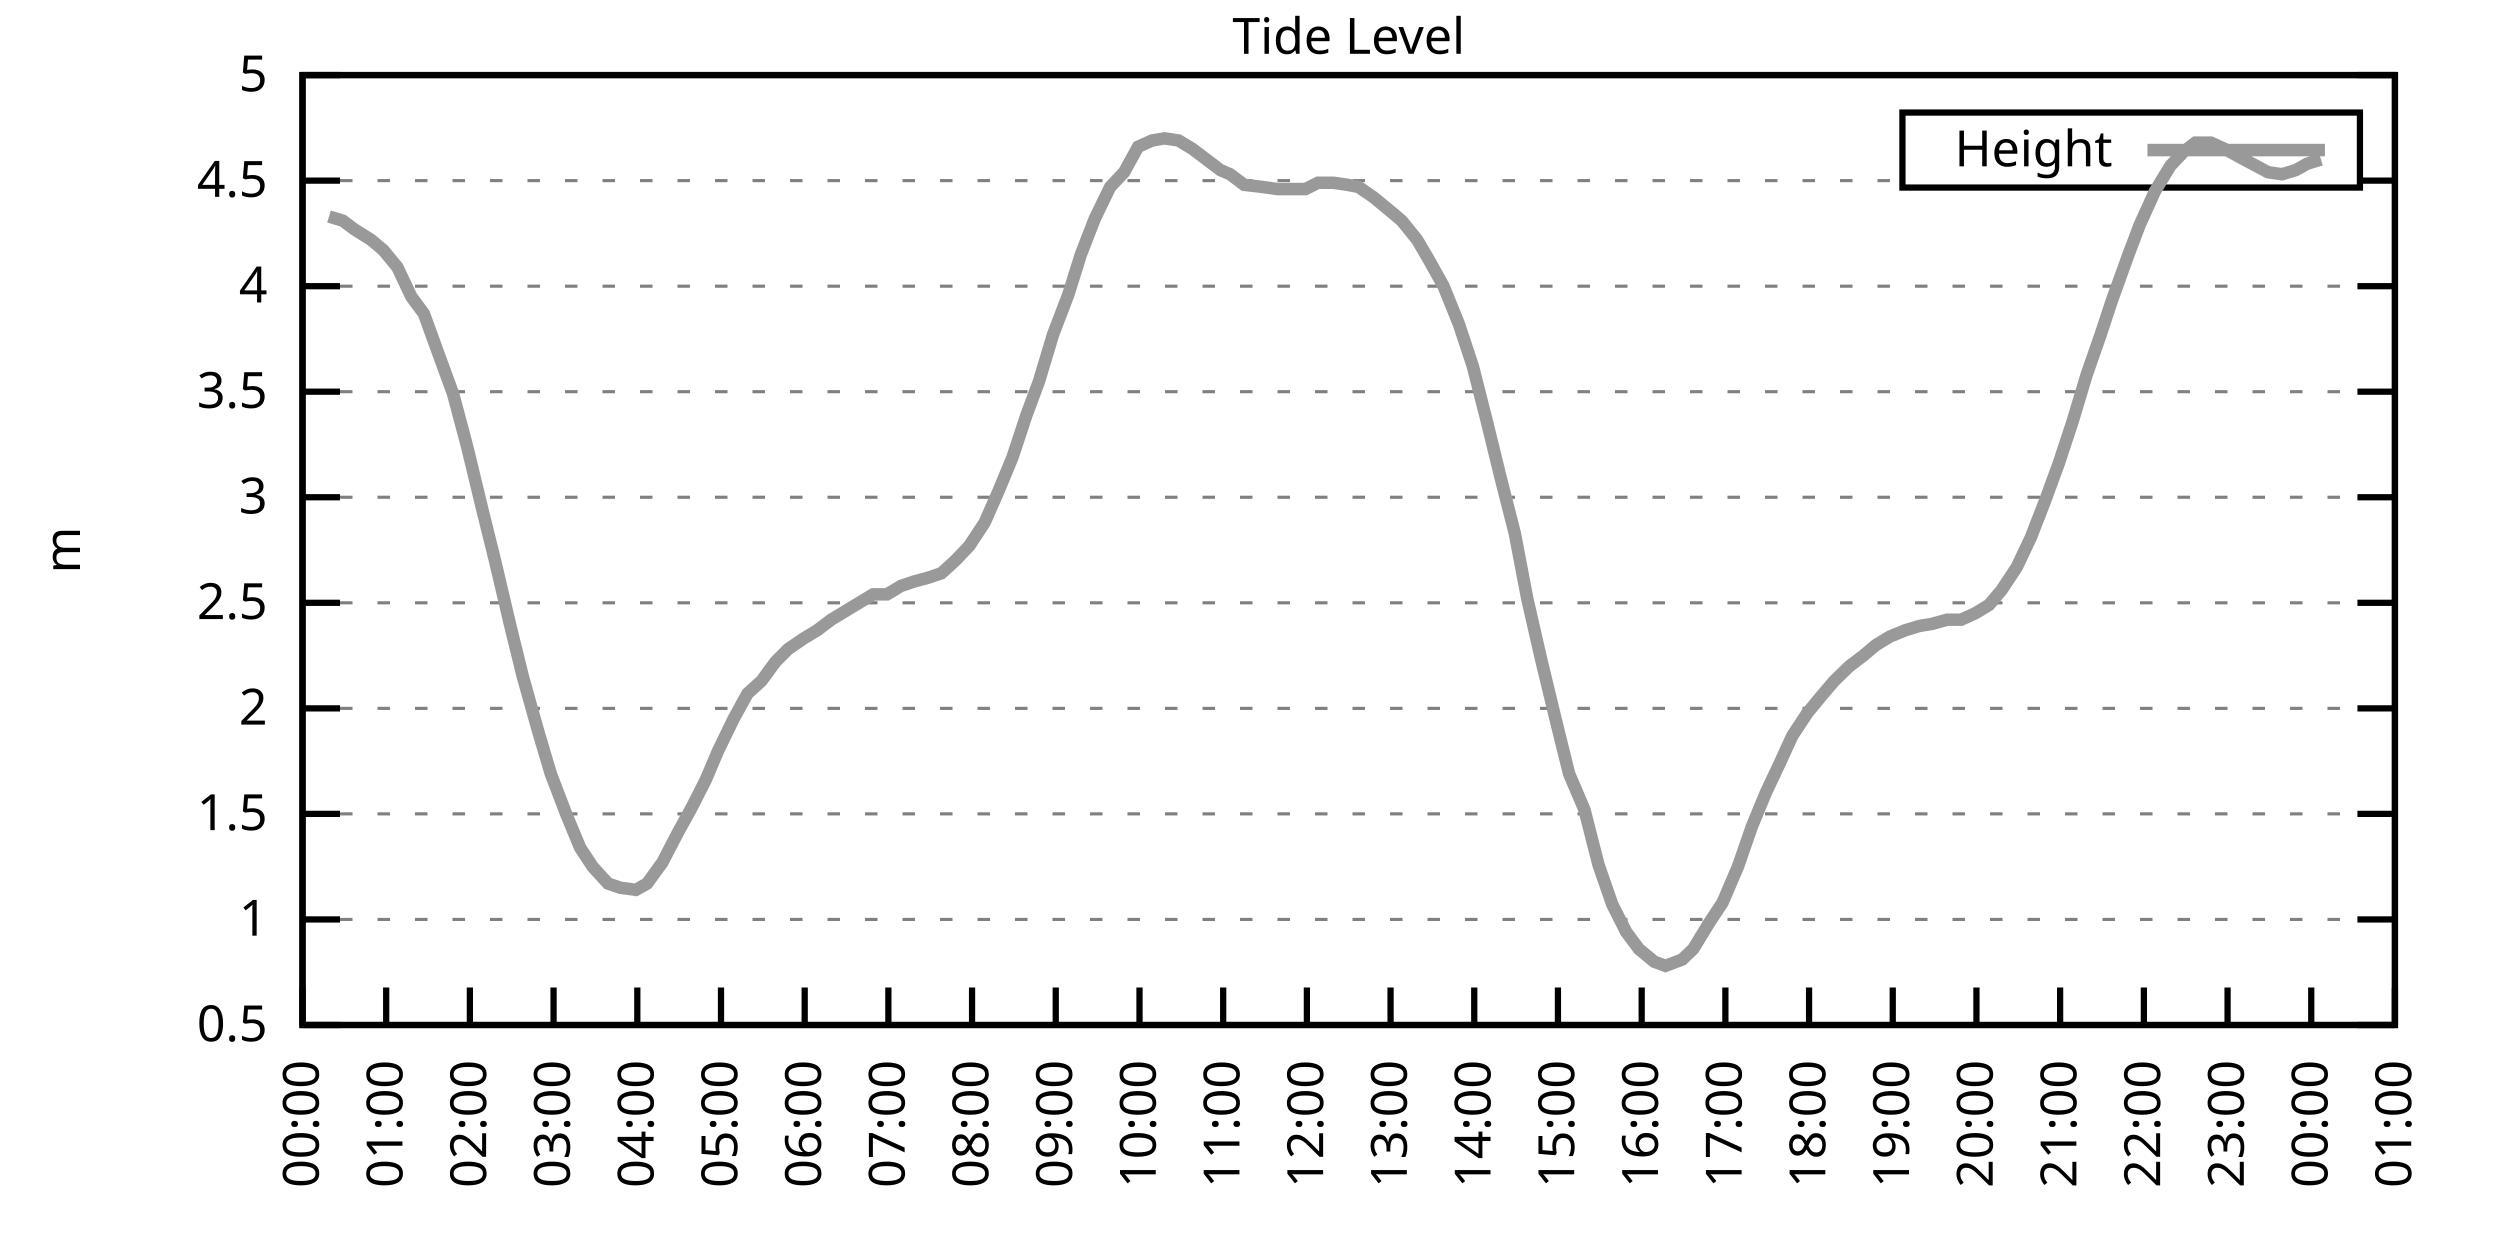
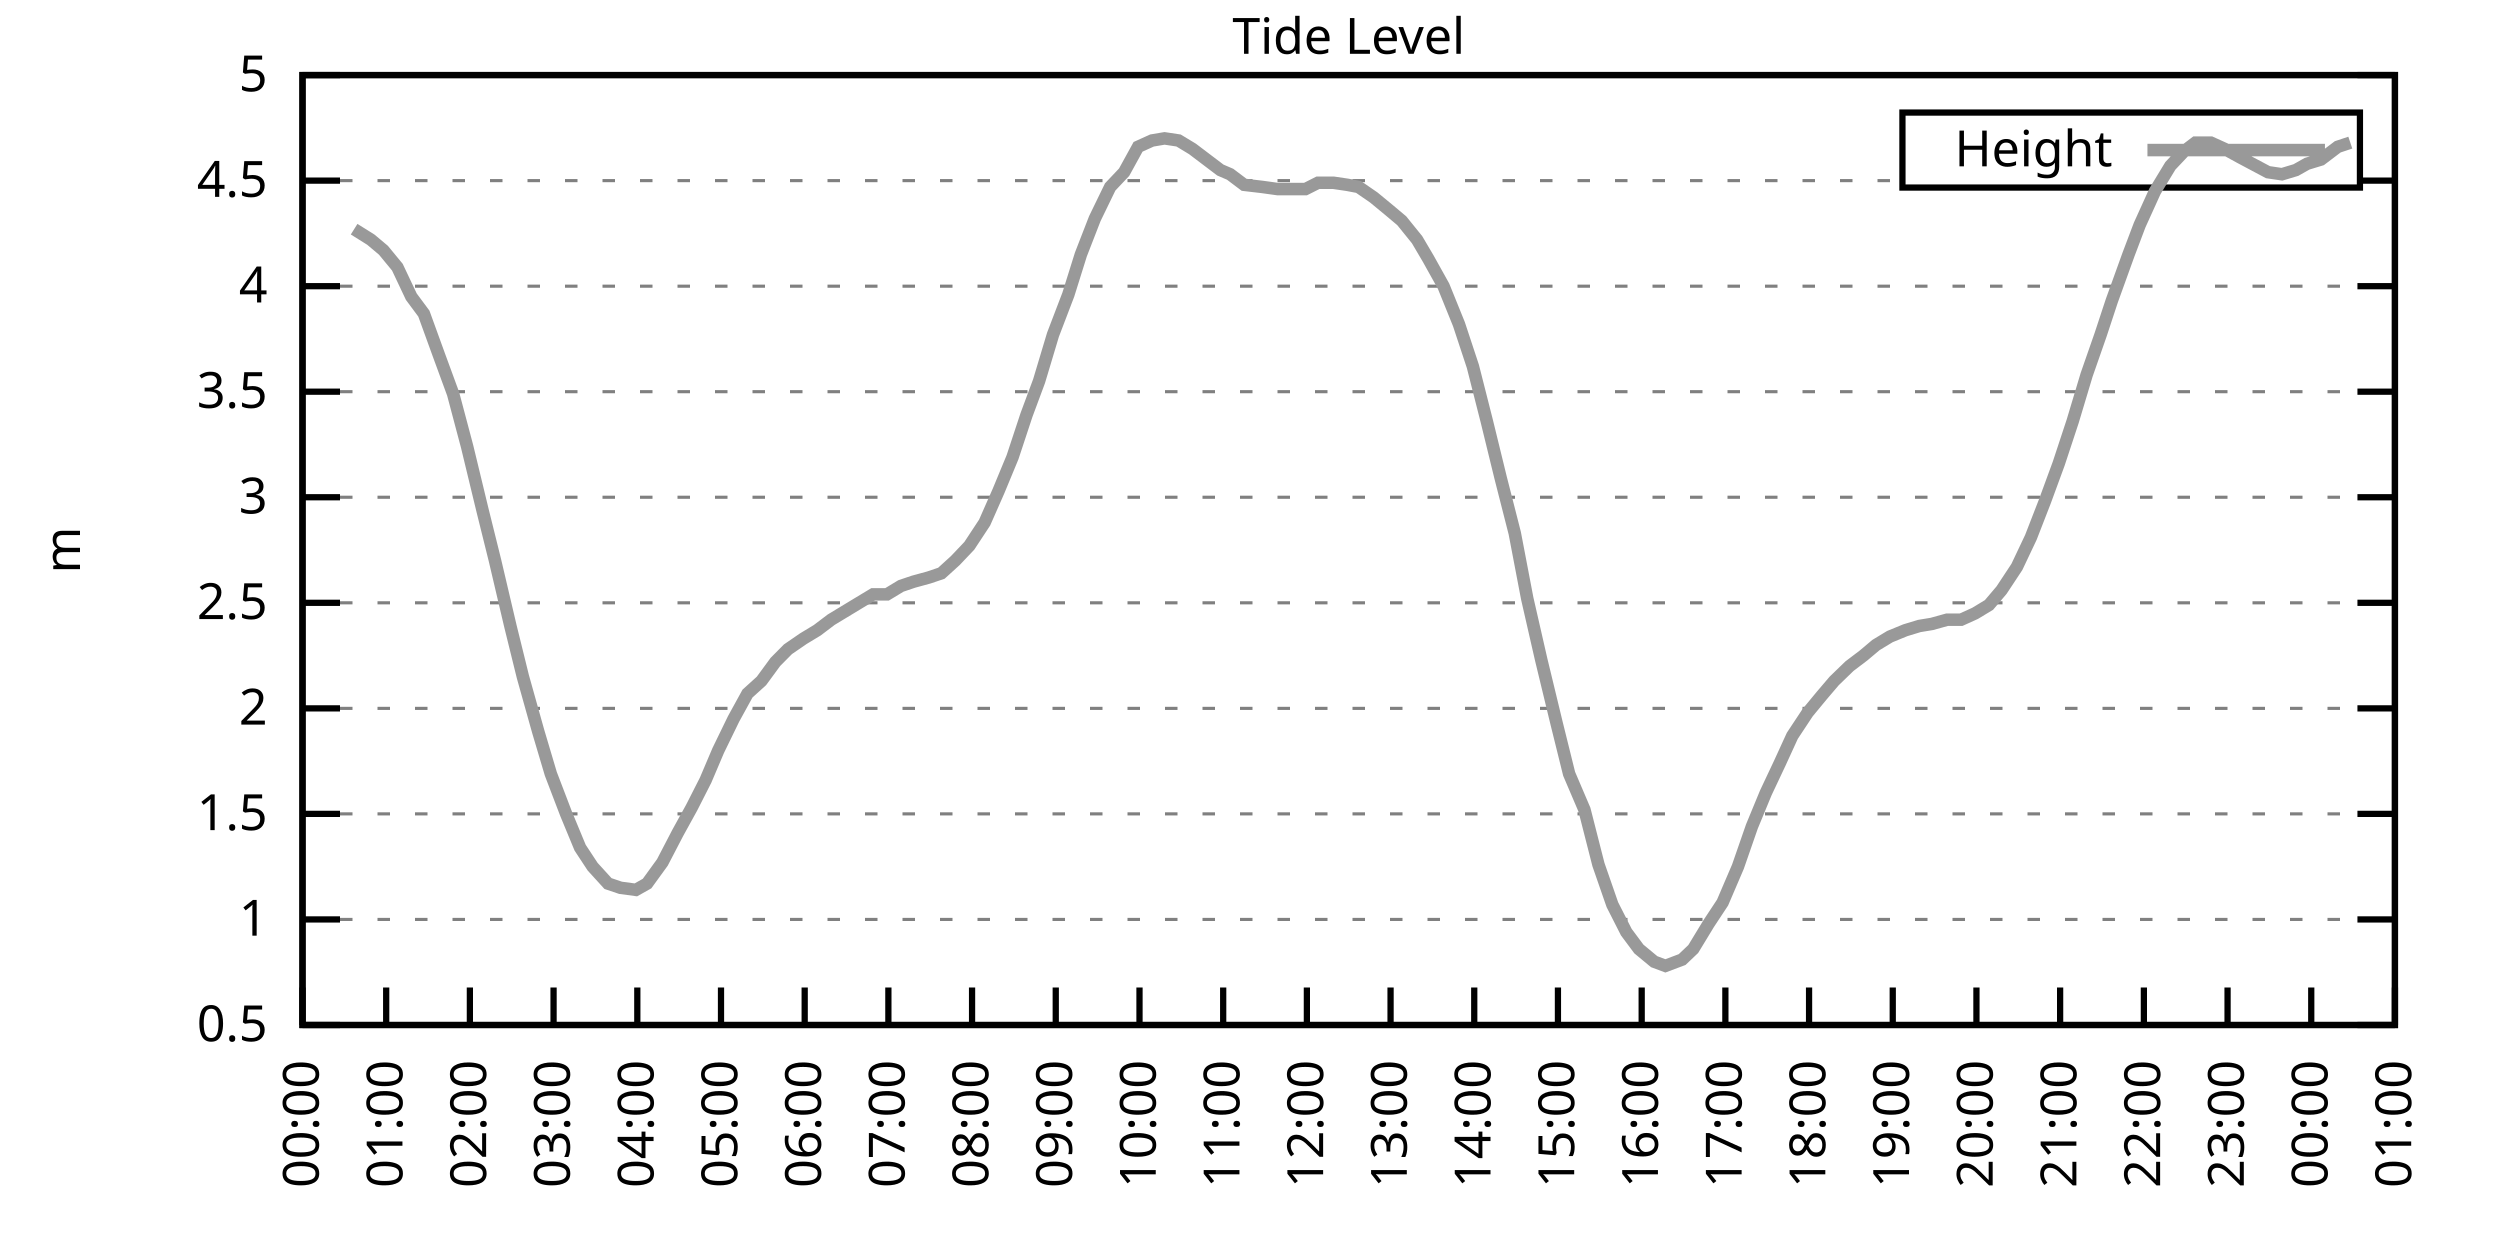
<svg xmlns="http://www.w3.org/2000/svg" xmlns:xlink="http://www.w3.org/1999/xlink" width="400" height="200" viewBox="0 0 400 200">
  <g id="gnuplot_canvas">
    <rect x="0" y="0" width="400" height="200" fill="none" />
    <defs>
      <circle id="gpDot" r="0.5" stroke-width="0.5" stroke="currentColor" />
      <path id="gpPt0" stroke-width="0.333" stroke="currentColor" d="M-1,0 h2 M0,-1 v2" />
      <path id="gpPt1" stroke-width="0.333" stroke="currentColor" d="M-1,-1 L1,1 M1,-1 L-1,1" />
      <path id="gpPt2" stroke-width="0.333" stroke="currentColor" d="M-1,0 L1,0 M0,-1 L0,1 M-1,-1 L1,1 M-1,1 L1,-1" />
      <rect id="gpPt3" stroke-width="0.333" stroke="currentColor" x="-1" y="-1" width="2" height="2" />
      <rect id="gpPt4" stroke-width="0.333" stroke="currentColor" fill="currentColor" x="-1" y="-1" width="2" height="2" />
      <circle id="gpPt5" stroke-width="0.333" stroke="currentColor" cx="0" cy="0" r="1" />
      <use xlink:href="#gpPt5" id="gpPt6" fill="currentColor" stroke="none" />
      <path id="gpPt7" stroke-width="0.333" stroke="currentColor" d="M0,-1.33 L-1.33,0.67 L1.33,0.67 z" />
      <use xlink:href="#gpPt7" id="gpPt8" fill="currentColor" stroke="none" />
      <use xlink:href="#gpPt7" id="gpPt9" stroke="currentColor" transform="rotate(180)" />
      <use xlink:href="#gpPt9" id="gpPt10" fill="currentColor" stroke="none" />
      <use xlink:href="#gpPt3" id="gpPt11" stroke="currentColor" transform="rotate(45)" />
      <use xlink:href="#gpPt11" id="gpPt12" fill="currentColor" stroke="none" />
      <path id="gpPt13" stroke-width="0.333" stroke="currentColor" d="M0,1.330 L1.265,0.411 L0.782,-1.067 L-0.782,-1.076 L-1.265,0.411 z" />
      <use xlink:href="#gpPt13" id="gpPt14" fill="currentColor" stroke="none" />
      <filter id="textbox" filterUnits="objectBoundingBox" x="0" y="0" height="1" width="1">
        <feFlood flood-color="white" flood-opacity="1" result="bgnd" />
        <feComposite in="SourceGraphic" in2="bgnd" operator="atop" />
      </filter>
      <filter id="greybox" filterUnits="objectBoundingBox" x="0" y="0" height="1" width="1">
        <feFlood flood-color="lightgrey" flood-opacity="1" result="grey" />
        <feComposite in="SourceGraphic" in2="grey" operator="atop" />
      </filter>
    </defs>
    <g fill="none" color="white" stroke="currentColor" stroke-width="1.00" stroke-linecap="butt" stroke-linejoin="miter">
</g>
    <g fill="none" color="black" stroke="currentColor" stroke-width="1.00" stroke-linecap="butt" stroke-linejoin="miter">
      <g stroke="none" shape-rendering="crispEdges">
        <polygon fill="rgb(255, 255, 255)" points="48.40,164.00 383.18,164.00 383.18,12.02 48.40,12.02 " />
      </g>
    </g>
    <g fill="none" color="black" stroke="currentColor" stroke-width="1.00" stroke-linecap="butt" stroke-linejoin="miter">
</g>
    <g fill="none" color="black" stroke="black" stroke-width="0.50" stroke-linecap="butt" stroke-linejoin="miter">
</g>
    <g fill="none" color="gray" stroke="currentColor" stroke-width="0.50" stroke-linecap="butt" stroke-linejoin="miter">
      <path stroke="gray" stroke-dasharray="2,4" class="gridline" d="M48.40,164.00 L383.19,164.00  " />
    </g>
    <g fill="none" color="gray" stroke="gray" stroke-width="1.00" stroke-linecap="butt" stroke-linejoin="miter">
</g>
    <g fill="none" color="black" stroke="currentColor" stroke-width="1.00" stroke-linecap="butt" stroke-linejoin="miter">
      <path stroke="black" d="M48.40,164.00 L54.40,164.00 M383.19,164.00 L377.19,164.00  " />
      <g transform="translate(42.80,166.60)" stroke="none" fill="black" font-family="Sans" font-size="8.00" text-anchor="end">
        <text>
          <tspan font-family="Sans"> 0.5</tspan>
        </text>
      </g>
    </g>
    <g fill="none" color="black" stroke="currentColor" stroke-width="1.00" stroke-linecap="butt" stroke-linejoin="miter">
</g>
    <g fill="none" color="black" stroke="black" stroke-width="0.50" stroke-linecap="butt" stroke-linejoin="miter">
</g>
    <g fill="none" color="gray" stroke="currentColor" stroke-width="0.50" stroke-linecap="butt" stroke-linejoin="miter">
      <path stroke="gray" stroke-dasharray="2,4" class="gridline" d="M48.40,147.11 L383.19,147.11  " />
    </g>
    <g fill="none" color="gray" stroke="gray" stroke-width="1.00" stroke-linecap="butt" stroke-linejoin="miter">
</g>
    <g fill="none" color="black" stroke="currentColor" stroke-width="1.00" stroke-linecap="butt" stroke-linejoin="miter">
      <path stroke="black" d="M48.40,147.11 L54.40,147.11 M383.19,147.11 L377.19,147.11  " />
      <g transform="translate(42.80,149.71)" stroke="none" fill="black" font-family="Sans" font-size="8.00" text-anchor="end">
        <text>
          <tspan font-family="Sans"> 1</tspan>
        </text>
      </g>
    </g>
    <g fill="none" color="black" stroke="currentColor" stroke-width="1.00" stroke-linecap="butt" stroke-linejoin="miter">
</g>
    <g fill="none" color="black" stroke="black" stroke-width="0.50" stroke-linecap="butt" stroke-linejoin="miter">
</g>
    <g fill="none" color="gray" stroke="currentColor" stroke-width="0.50" stroke-linecap="butt" stroke-linejoin="miter">
      <path stroke="gray" stroke-dasharray="2,4" class="gridline" d="M48.40,130.22 L383.19,130.22  " />
    </g>
    <g fill="none" color="gray" stroke="gray" stroke-width="1.00" stroke-linecap="butt" stroke-linejoin="miter">
</g>
    <g fill="none" color="black" stroke="currentColor" stroke-width="1.00" stroke-linecap="butt" stroke-linejoin="miter">
      <path stroke="black" d="M48.40,130.22 L54.40,130.22 M383.19,130.22 L377.19,130.22  " />
      <g transform="translate(42.80,132.82)" stroke="none" fill="black" font-family="Sans" font-size="8.00" text-anchor="end">
        <text>
          <tspan font-family="Sans"> 1.5</tspan>
        </text>
      </g>
    </g>
    <g fill="none" color="black" stroke="currentColor" stroke-width="1.00" stroke-linecap="butt" stroke-linejoin="miter">
</g>
    <g fill="none" color="black" stroke="black" stroke-width="0.50" stroke-linecap="butt" stroke-linejoin="miter">
</g>
    <g fill="none" color="gray" stroke="currentColor" stroke-width="0.50" stroke-linecap="butt" stroke-linejoin="miter">
      <path stroke="gray" stroke-dasharray="2,4" class="gridline" d="M48.40,113.34 L383.19,113.34  " />
    </g>
    <g fill="none" color="gray" stroke="gray" stroke-width="1.00" stroke-linecap="butt" stroke-linejoin="miter">
</g>
    <g fill="none" color="black" stroke="currentColor" stroke-width="1.00" stroke-linecap="butt" stroke-linejoin="miter">
      <path stroke="black" d="M48.40,113.34 L54.40,113.34 M383.19,113.34 L377.19,113.34  " />
      <g transform="translate(42.80,115.94)" stroke="none" fill="black" font-family="Sans" font-size="8.00" text-anchor="end">
        <text>
          <tspan font-family="Sans"> 2</tspan>
        </text>
      </g>
    </g>
    <g fill="none" color="black" stroke="currentColor" stroke-width="1.00" stroke-linecap="butt" stroke-linejoin="miter">
</g>
    <g fill="none" color="black" stroke="black" stroke-width="0.50" stroke-linecap="butt" stroke-linejoin="miter">
</g>
    <g fill="none" color="gray" stroke="currentColor" stroke-width="0.50" stroke-linecap="butt" stroke-linejoin="miter">
      <path stroke="gray" stroke-dasharray="2,4" class="gridline" d="M48.40,96.45 L383.19,96.45  " />
    </g>
    <g fill="none" color="gray" stroke="gray" stroke-width="1.00" stroke-linecap="butt" stroke-linejoin="miter">
</g>
    <g fill="none" color="black" stroke="currentColor" stroke-width="1.00" stroke-linecap="butt" stroke-linejoin="miter">
      <path stroke="black" d="M48.40,96.45 L54.40,96.45 M383.19,96.45 L377.19,96.45  " />
      <g transform="translate(42.80,99.05)" stroke="none" fill="black" font-family="Sans" font-size="8.00" text-anchor="end">
        <text>
          <tspan font-family="Sans"> 2.5</tspan>
        </text>
      </g>
    </g>
    <g fill="none" color="black" stroke="currentColor" stroke-width="1.00" stroke-linecap="butt" stroke-linejoin="miter">
</g>
    <g fill="none" color="black" stroke="black" stroke-width="0.50" stroke-linecap="butt" stroke-linejoin="miter">
</g>
    <g fill="none" color="gray" stroke="currentColor" stroke-width="0.50" stroke-linecap="butt" stroke-linejoin="miter">
      <path stroke="gray" stroke-dasharray="2,4" class="gridline" d="M48.40,79.56 L383.19,79.56  " />
    </g>
    <g fill="none" color="gray" stroke="gray" stroke-width="1.00" stroke-linecap="butt" stroke-linejoin="miter">
</g>
    <g fill="none" color="black" stroke="currentColor" stroke-width="1.00" stroke-linecap="butt" stroke-linejoin="miter">
      <path stroke="black" d="M48.40,79.56 L54.40,79.56 M383.19,79.56 L377.19,79.56  " />
      <g transform="translate(42.80,82.16)" stroke="none" fill="black" font-family="Sans" font-size="8.00" text-anchor="end">
        <text>
          <tspan font-family="Sans"> 3</tspan>
        </text>
      </g>
    </g>
    <g fill="none" color="black" stroke="currentColor" stroke-width="1.00" stroke-linecap="butt" stroke-linejoin="miter">
</g>
    <g fill="none" color="black" stroke="black" stroke-width="0.50" stroke-linecap="butt" stroke-linejoin="miter">
</g>
    <g fill="none" color="gray" stroke="currentColor" stroke-width="0.50" stroke-linecap="butt" stroke-linejoin="miter">
      <path stroke="gray" stroke-dasharray="2,4" class="gridline" d="M48.40,62.67 L383.19,62.67  " />
    </g>
    <g fill="none" color="gray" stroke="gray" stroke-width="1.00" stroke-linecap="butt" stroke-linejoin="miter">
</g>
    <g fill="none" color="black" stroke="currentColor" stroke-width="1.00" stroke-linecap="butt" stroke-linejoin="miter">
      <path stroke="black" d="M48.40,62.67 L54.40,62.67 M383.19,62.67 L377.19,62.67  " />
      <g transform="translate(42.80,65.27)" stroke="none" fill="black" font-family="Sans" font-size="8.00" text-anchor="end">
        <text>
          <tspan font-family="Sans"> 3.5</tspan>
        </text>
      </g>
    </g>
    <g fill="none" color="black" stroke="currentColor" stroke-width="1.00" stroke-linecap="butt" stroke-linejoin="miter">
</g>
    <g fill="none" color="black" stroke="black" stroke-width="0.50" stroke-linecap="butt" stroke-linejoin="miter">
</g>
    <g fill="none" color="gray" stroke="currentColor" stroke-width="0.50" stroke-linecap="butt" stroke-linejoin="miter">
      <path stroke="gray" stroke-dasharray="2,4" class="gridline" d="M48.40,45.79 L383.19,45.79  " />
    </g>
    <g fill="none" color="gray" stroke="gray" stroke-width="1.00" stroke-linecap="butt" stroke-linejoin="miter">
</g>
    <g fill="none" color="black" stroke="currentColor" stroke-width="1.00" stroke-linecap="butt" stroke-linejoin="miter">
      <path stroke="black" d="M48.40,45.79 L54.40,45.79 M383.19,45.79 L377.19,45.79  " />
      <g transform="translate(42.80,48.39)" stroke="none" fill="black" font-family="Sans" font-size="8.00" text-anchor="end">
        <text>
          <tspan font-family="Sans"> 4</tspan>
        </text>
      </g>
    </g>
    <g fill="none" color="black" stroke="currentColor" stroke-width="1.00" stroke-linecap="butt" stroke-linejoin="miter">
</g>
    <g fill="none" color="black" stroke="black" stroke-width="0.50" stroke-linecap="butt" stroke-linejoin="miter">
</g>
    <g fill="none" color="gray" stroke="currentColor" stroke-width="0.50" stroke-linecap="butt" stroke-linejoin="miter">
      <path stroke="gray" stroke-dasharray="2,4" class="gridline" d="M48.40,28.90 L304.39,28.90 M377.59,28.90 L383.19,28.90  " />
    </g>
    <g fill="none" color="gray" stroke="gray" stroke-width="1.00" stroke-linecap="butt" stroke-linejoin="miter">
</g>
    <g fill="none" color="black" stroke="currentColor" stroke-width="1.00" stroke-linecap="butt" stroke-linejoin="miter">
      <path stroke="black" d="M48.40,28.90 L54.40,28.90 M383.19,28.90 L377.19,28.90  " />
      <g transform="translate(42.80,31.50)" stroke="none" fill="black" font-family="Sans" font-size="8.00" text-anchor="end">
        <text>
          <tspan font-family="Sans"> 4.5</tspan>
        </text>
      </g>
    </g>
    <g fill="none" color="black" stroke="currentColor" stroke-width="1.00" stroke-linecap="butt" stroke-linejoin="miter">
</g>
    <g fill="none" color="black" stroke="black" stroke-width="0.50" stroke-linecap="butt" stroke-linejoin="miter">
</g>
    <g fill="none" color="gray" stroke="currentColor" stroke-width="0.50" stroke-linecap="butt" stroke-linejoin="miter">
      <path stroke="gray" stroke-dasharray="2,4" class="gridline" d="M48.40,12.01 L383.19,12.01  " />
    </g>
    <g fill="none" color="gray" stroke="gray" stroke-width="1.00" stroke-linecap="butt" stroke-linejoin="miter">
</g>
    <g fill="none" color="black" stroke="currentColor" stroke-width="1.00" stroke-linecap="butt" stroke-linejoin="miter">
      <path stroke="black" d="M48.40,12.01 L54.40,12.01 M383.19,12.01 L377.19,12.01  " />
      <g transform="translate(42.80,14.61)" stroke="none" fill="black" font-family="Sans" font-size="8.00" text-anchor="end">
        <text>
          <tspan font-family="Sans"> 5</tspan>
        </text>
      </g>
    </g>
    <g fill="none" color="black" stroke="currentColor" stroke-width="1.00" stroke-linecap="butt" stroke-linejoin="miter">
      <path stroke="black" d="M48.40,164.00 L48.40,158.00  " />
      <g transform="translate(51.00,169.60) rotate(270.00)" stroke="none" fill="black" font-family="Sans" font-size="8.00" text-anchor="end">
        <text>
          <tspan font-family="Sans">00:00</tspan>
        </text>
      </g>
    </g>
    <g fill="none" color="black" stroke="currentColor" stroke-width="1.00" stroke-linecap="butt" stroke-linejoin="miter">
      <path stroke="black" d="M61.79,164.00 L61.79,158.00  " />
      <g transform="translate(64.39,169.60) rotate(270.00)" stroke="none" fill="black" font-family="Sans" font-size="8.00" text-anchor="end">
        <text>
          <tspan font-family="Sans">01:00</tspan>
        </text>
      </g>
    </g>
    <g fill="none" color="black" stroke="currentColor" stroke-width="1.00" stroke-linecap="butt" stroke-linejoin="miter">
      <path stroke="black" d="M75.18,164.00 L75.18,158.00  " />
      <g transform="translate(77.78,169.60) rotate(270.00)" stroke="none" fill="black" font-family="Sans" font-size="8.00" text-anchor="end">
        <text>
          <tspan font-family="Sans">02:00</tspan>
        </text>
      </g>
    </g>
    <g fill="none" color="black" stroke="currentColor" stroke-width="1.00" stroke-linecap="butt" stroke-linejoin="miter">
      <path stroke="black" d="M88.57,164.00 L88.57,158.00  " />
      <g transform="translate(91.17,169.60) rotate(270.00)" stroke="none" fill="black" font-family="Sans" font-size="8.00" text-anchor="end">
        <text>
          <tspan font-family="Sans">03:00</tspan>
        </text>
      </g>
    </g>
    <g fill="none" color="black" stroke="currentColor" stroke-width="1.00" stroke-linecap="butt" stroke-linejoin="miter">
      <path stroke="black" d="M101.97,164.00 L101.97,158.00  " />
      <g transform="translate(104.57,169.60) rotate(270.00)" stroke="none" fill="black" font-family="Sans" font-size="8.00" text-anchor="end">
        <text>
          <tspan font-family="Sans">04:00</tspan>
        </text>
      </g>
    </g>
    <g fill="none" color="black" stroke="currentColor" stroke-width="1.00" stroke-linecap="butt" stroke-linejoin="miter">
      <path stroke="black" d="M115.36,164.00 L115.36,158.00  " />
      <g transform="translate(117.96,169.60) rotate(270.00)" stroke="none" fill="black" font-family="Sans" font-size="8.00" text-anchor="end">
        <text>
          <tspan font-family="Sans">05:00</tspan>
        </text>
      </g>
    </g>
    <g fill="none" color="black" stroke="currentColor" stroke-width="1.00" stroke-linecap="butt" stroke-linejoin="miter">
      <path stroke="black" d="M128.75,164.00 L128.75,158.00  " />
      <g transform="translate(131.35,169.60) rotate(270.00)" stroke="none" fill="black" font-family="Sans" font-size="8.00" text-anchor="end">
        <text>
          <tspan font-family="Sans">06:00</tspan>
        </text>
      </g>
    </g>
    <g fill="none" color="black" stroke="currentColor" stroke-width="1.00" stroke-linecap="butt" stroke-linejoin="miter">
      <path stroke="black" d="M142.14,164.00 L142.14,158.00  " />
      <g transform="translate(144.74,169.60) rotate(270.00)" stroke="none" fill="black" font-family="Sans" font-size="8.00" text-anchor="end">
        <text>
          <tspan font-family="Sans">07:00</tspan>
        </text>
      </g>
    </g>
    <g fill="none" color="black" stroke="currentColor" stroke-width="1.00" stroke-linecap="butt" stroke-linejoin="miter">
      <path stroke="black" d="M155.53,164.00 L155.53,158.00  " />
      <g transform="translate(158.13,169.60) rotate(270.00)" stroke="none" fill="black" font-family="Sans" font-size="8.00" text-anchor="end">
        <text>
          <tspan font-family="Sans">08:00</tspan>
        </text>
      </g>
    </g>
    <g fill="none" color="black" stroke="currentColor" stroke-width="1.00" stroke-linecap="butt" stroke-linejoin="miter">
      <path stroke="black" d="M168.92,164.00 L168.92,158.00  " />
      <g transform="translate(171.52,169.60) rotate(270.00)" stroke="none" fill="black" font-family="Sans" font-size="8.00" text-anchor="end">
        <text>
          <tspan font-family="Sans">09:00</tspan>
        </text>
      </g>
    </g>
    <g fill="none" color="black" stroke="currentColor" stroke-width="1.00" stroke-linecap="butt" stroke-linejoin="miter">
      <path stroke="black" d="M182.32,164.00 L182.32,158.00  " />
      <g transform="translate(184.92,169.60) rotate(270.00)" stroke="none" fill="black" font-family="Sans" font-size="8.00" text-anchor="end">
        <text>
          <tspan font-family="Sans">10:00</tspan>
        </text>
      </g>
    </g>
    <g fill="none" color="black" stroke="currentColor" stroke-width="1.00" stroke-linecap="butt" stroke-linejoin="miter">
      <path stroke="black" d="M195.71,164.00 L195.71,158.00  " />
      <g transform="translate(198.31,169.60) rotate(270.00)" stroke="none" fill="black" font-family="Sans" font-size="8.00" text-anchor="end">
        <text>
          <tspan font-family="Sans">11:00</tspan>
        </text>
      </g>
    </g>
    <g fill="none" color="black" stroke="currentColor" stroke-width="1.00" stroke-linecap="butt" stroke-linejoin="miter">
      <path stroke="black" d="M209.10,164.00 L209.10,158.00  " />
      <g transform="translate(211.70,169.60) rotate(270.00)" stroke="none" fill="black" font-family="Sans" font-size="8.00" text-anchor="end">
        <text>
          <tspan font-family="Sans">12:00</tspan>
        </text>
      </g>
    </g>
    <g fill="none" color="black" stroke="currentColor" stroke-width="1.00" stroke-linecap="butt" stroke-linejoin="miter">
      <path stroke="black" d="M222.49,164.00 L222.49,158.00  " />
      <g transform="translate(225.09,169.60) rotate(270.00)" stroke="none" fill="black" font-family="Sans" font-size="8.00" text-anchor="end">
        <text>
          <tspan font-family="Sans">13:00</tspan>
        </text>
      </g>
    </g>
    <g fill="none" color="black" stroke="currentColor" stroke-width="1.00" stroke-linecap="butt" stroke-linejoin="miter">
      <path stroke="black" d="M235.88,164.00 L235.88,158.00  " />
      <g transform="translate(238.48,169.60) rotate(270.00)" stroke="none" fill="black" font-family="Sans" font-size="8.00" text-anchor="end">
        <text>
          <tspan font-family="Sans">14:00</tspan>
        </text>
      </g>
    </g>
    <g fill="none" color="black" stroke="currentColor" stroke-width="1.00" stroke-linecap="butt" stroke-linejoin="miter">
      <path stroke="black" d="M249.27,164.00 L249.27,158.00  " />
      <g transform="translate(251.87,169.60) rotate(270.00)" stroke="none" fill="black" font-family="Sans" font-size="8.00" text-anchor="end">
        <text>
          <tspan font-family="Sans">15:00</tspan>
        </text>
      </g>
    </g>
    <g fill="none" color="black" stroke="currentColor" stroke-width="1.00" stroke-linecap="butt" stroke-linejoin="miter">
      <path stroke="black" d="M262.67,164.00 L262.67,158.00  " />
      <g transform="translate(265.27,169.60) rotate(270.00)" stroke="none" fill="black" font-family="Sans" font-size="8.00" text-anchor="end">
        <text>
          <tspan font-family="Sans">16:00</tspan>
        </text>
      </g>
    </g>
    <g fill="none" color="black" stroke="currentColor" stroke-width="1.00" stroke-linecap="butt" stroke-linejoin="miter">
      <path stroke="black" d="M276.06,164.00 L276.06,158.00  " />
      <g transform="translate(278.66,169.60) rotate(270.00)" stroke="none" fill="black" font-family="Sans" font-size="8.00" text-anchor="end">
        <text>
          <tspan font-family="Sans">17:00</tspan>
        </text>
      </g>
    </g>
    <g fill="none" color="black" stroke="currentColor" stroke-width="1.00" stroke-linecap="butt" stroke-linejoin="miter">
      <path stroke="black" d="M289.45,164.00 L289.45,158.00  " />
      <g transform="translate(292.05,169.60) rotate(270.00)" stroke="none" fill="black" font-family="Sans" font-size="8.00" text-anchor="end">
        <text>
          <tspan font-family="Sans">18:00</tspan>
        </text>
      </g>
    </g>
    <g fill="none" color="black" stroke="currentColor" stroke-width="1.00" stroke-linecap="butt" stroke-linejoin="miter">
      <path stroke="black" d="M302.84,164.00 L302.84,158.00  " />
      <g transform="translate(305.44,169.60) rotate(270.00)" stroke="none" fill="black" font-family="Sans" font-size="8.00" text-anchor="end">
        <text>
          <tspan font-family="Sans">19:00</tspan>
        </text>
      </g>
    </g>
    <g fill="none" color="black" stroke="currentColor" stroke-width="1.00" stroke-linecap="butt" stroke-linejoin="miter">
      <path stroke="black" d="M316.23,164.00 L316.23,158.00  " />
      <g transform="translate(318.83,169.60) rotate(270.00)" stroke="none" fill="black" font-family="Sans" font-size="8.00" text-anchor="end">
        <text>
          <tspan font-family="Sans">20:00</tspan>
        </text>
      </g>
    </g>
    <g fill="none" color="black" stroke="currentColor" stroke-width="1.00" stroke-linecap="butt" stroke-linejoin="miter">
      <path stroke="black" d="M329.62,164.00 L329.62,158.00  " />
      <g transform="translate(332.22,169.60) rotate(270.00)" stroke="none" fill="black" font-family="Sans" font-size="8.00" text-anchor="end">
        <text>
          <tspan font-family="Sans">21:00</tspan>
        </text>
      </g>
    </g>
    <g fill="none" color="black" stroke="currentColor" stroke-width="1.00" stroke-linecap="butt" stroke-linejoin="miter">
      <path stroke="black" d="M343.02,164.00 L343.02,158.00  " />
      <g transform="translate(345.62,169.60) rotate(270.00)" stroke="none" fill="black" font-family="Sans" font-size="8.00" text-anchor="end">
        <text>
          <tspan font-family="Sans">22:00</tspan>
        </text>
      </g>
    </g>
    <g fill="none" color="black" stroke="currentColor" stroke-width="1.00" stroke-linecap="butt" stroke-linejoin="miter">
      <path stroke="black" d="M356.41,164.00 L356.41,158.00  " />
      <g transform="translate(359.01,169.60) rotate(270.00)" stroke="none" fill="black" font-family="Sans" font-size="8.00" text-anchor="end">
        <text>
          <tspan font-family="Sans">23:00</tspan>
        </text>
      </g>
    </g>
    <g fill="none" color="black" stroke="currentColor" stroke-width="1.00" stroke-linecap="butt" stroke-linejoin="miter">
      <path stroke="black" d="M369.80,164.00 L369.80,158.00  " />
      <g transform="translate(372.40,169.60) rotate(270.00)" stroke="none" fill="black" font-family="Sans" font-size="8.00" text-anchor="end">
        <text>
          <tspan font-family="Sans">00:00</tspan>
        </text>
      </g>
    </g>
    <g fill="none" color="black" stroke="currentColor" stroke-width="1.00" stroke-linecap="butt" stroke-linejoin="miter">
      <path stroke="black" d="M383.19,164.00 L383.19,158.00  " />
      <g transform="translate(385.79,169.60) rotate(270.00)" stroke="none" fill="black" font-family="Sans" font-size="8.00" text-anchor="end">
        <text>
          <tspan font-family="Sans">01:00</tspan>
        </text>
      </g>
    </g>
    <g fill="none" color="black" stroke="currentColor" stroke-width="1.00" stroke-linecap="butt" stroke-linejoin="miter">
</g>
    <g fill="none" color="black" stroke="currentColor" stroke-width="1.00" stroke-linecap="butt" stroke-linejoin="miter">
      <path stroke="black" d="M48.40,12.01 L48.40,164.00 L383.19,164.00 L383.19,12.01 L48.40,12.01 Z  " />
    </g>
    <g fill="none" color="black" stroke="currentColor" stroke-width="1.00" stroke-linecap="butt" stroke-linejoin="miter">
</g>
    <g fill="none" color="black" stroke="currentColor" stroke-width="1.00" stroke-linecap="butt" stroke-linejoin="miter">
      <path stroke="black" d="M304.39,30.01 L304.39,18.01 L377.59,18.01 L377.59,30.01 L304.39,30.01 Z  " />
    </g>
    <g id="Tide_level_plot_1">
      <g fill="none" color="white" stroke="black" stroke-width="2.00" stroke-linecap="butt" stroke-linejoin="miter">
</g>
      <g fill="none" color="black" stroke="currentColor" stroke-width="2.00" stroke-linecap="butt" stroke-linejoin="miter">
        <g transform="translate(337.99,26.61)" stroke="none" fill="black" font-family="Sans" font-size="8.00" text-anchor="end">
          <text>
            <tspan font-family="Sans">Height</tspan>
          </text>
        </g>
      </g>
      <g fill="none" color="black" stroke="currentColor" stroke-width="2.00" stroke-linecap="butt" stroke-linejoin="miter">
-         <path stroke="rgb(153, 153, 153)" d="M343.59,24.01 L371.99,24.01 M52.64,34.64 L54.87,35.32 L56.66,36.67 L59.34,38.35 L61.35,40.04 L63.58,42.75   L65.81,47.47 L67.82,50.18 L70.27,56.93 L72.50,63.01 L74.74,71.45 L77.19,81.59 L79.20,89.69 L81.66,100.16   L83.66,108.27 L86.12,117.05 L88.13,123.81 L90.58,130.22 L92.82,135.63 L94.82,138.67 L97.28,141.37 L99.29,142.05   L101.74,142.38 L103.53,141.37 L105.98,137.99 L108.44,133.26 L110.67,129.21 L112.90,124.82 L114.91,120.09 L117.37,115.03   L119.60,110.97 L121.83,108.95 L124.06,105.91 L126.07,103.88 L128.53,102.19 L130.76,100.84 L132.99,99.15 L135.22,97.80   L137.45,96.45 L139.69,95.10 L141.92,95.10 L144.15,93.75 L146.16,93.07 L148.61,92.40 L150.62,91.72 L152.85,89.69   L155.09,87.33 L157.54,83.61 L159.77,78.55 L162.01,73.14 L164.24,66.39 L166.25,60.98 L168.48,53.55 L170.93,47.14   L172.94,40.72 L175.17,34.98 L177.63,29.91 L179.86,27.55 L182.09,23.49 L184.32,22.48 L186.33,22.14 L188.57,22.48   L190.80,23.83 L193.03,25.52 L195.26,27.21 L196.82,27.88 L199.06,29.57 L201.96,29.91 L204.41,30.25 L205.97,30.25   L208.88,30.25 L210.88,29.24 L213.34,29.24 L215.57,29.57 L217.36,29.91 L219.81,31.60 L222.27,33.63 L224.28,35.32   L226.73,38.35 L228.52,41.39 L230.97,45.79 L233.43,51.87 L235.66,58.62 L237.89,67.40 L240.12,76.52 L242.36,85.30   L244.36,95.77 L246.60,105.57 L249.05,115.70 L251.06,123.81 L253.51,129.55 L255.75,138.33 L257.98,144.75 L260.21,149.14   L262.22,151.84 L264.67,153.87 L266.46,154.54 L269.14,153.53 L270.92,151.84 L273.38,147.79 L275.61,144.41 L278.07,138.67   L280.30,132.25 L282.53,126.85 L284.76,122.12 L286.77,117.73 L289.23,114.01 L291.46,111.31 L293.47,108.95 L295.92,106.58   L298.15,104.89 L300.16,103.20 L302.39,101.85 L304.85,100.84 L307.08,100.16 L309.09,99.83 L311.54,99.15 L313.78,99.15   L316.01,98.14 L318.24,96.79 L320.25,94.42 L322.70,90.71 L324.94,85.98 L327.17,80.24 L329.40,74.16 L331.63,67.40   L333.86,59.97 L336.10,53.55 L337.88,48.15 L340.56,40.72 L342.35,35.99 L344.80,30.59 L347.26,26.53 L349.49,24.17   L351.27,22.82 L353.73,22.82 L355.96,23.83 L358.42,25.18 L362.88,27.55 L365.11,27.88 L367.34,27.21 L369.13,26.20   L371.36,25.52  " />
+         <path stroke="rgb(153, 153, 153)" d="M343.59,24.01 L371.99,24.01 M56.66,36.67 L59.34,38.35 L61.35,40.04 L63.58,42.75 L65.81,47.47 L67.82,50.18   L70.27,56.93 L72.50,63.01 L74.74,71.45 L77.19,81.59 L79.20,89.69 L81.66,100.16 L83.66,108.27 L86.12,117.05   L88.13,123.81 L90.58,130.22 L92.82,135.63 L94.82,138.67 L97.28,141.37 L99.29,142.05 L101.74,142.38 L103.53,141.37   L105.98,137.99 L108.44,133.26 L110.67,129.21 L112.90,124.82 L114.91,120.09 L117.37,115.03 L119.60,110.97 L121.83,108.95   L124.06,105.91 L126.07,103.88 L128.53,102.19 L130.76,100.84 L132.99,99.15 L135.22,97.80 L137.45,96.45 L139.69,95.10   L141.92,95.10 L144.15,93.75 L146.16,93.07 L148.61,92.40 L150.62,91.72 L152.85,89.69 L155.09,87.33 L157.54,83.61   L159.77,78.55 L162.01,73.14 L164.24,66.39 L166.25,60.98 L168.48,53.55 L170.93,47.14 L172.94,40.72 L175.17,34.98   L177.63,29.91 L179.86,27.55 L182.09,23.49 L184.32,22.48 L186.33,22.14 L188.57,22.48 L190.80,23.83 L193.03,25.52   L195.26,27.21 L196.82,27.88 L199.06,29.57 L201.96,29.91 L204.41,30.25 L205.97,30.25 L208.88,30.25 L210.88,29.24   L213.34,29.24 L215.57,29.57 L217.36,29.91 L219.81,31.60 L222.27,33.63 L224.28,35.32 L226.73,38.35 L228.52,41.39   L230.97,45.79 L233.43,51.87 L235.66,58.62 L237.89,67.40 L240.12,76.52 L242.36,85.30 L244.36,95.77 L246.60,105.57   L249.05,115.70 L251.06,123.81 L253.51,129.55 L255.75,138.33 L257.98,144.75 L260.21,149.14 L262.22,151.84 L264.67,153.87   L266.46,154.54 L269.14,153.53 L270.92,151.84 L273.38,147.79 L275.61,144.41 L278.07,138.67 L280.30,132.25 L282.53,126.85   L284.76,122.12 L286.77,117.73 L289.23,114.01 L291.46,111.31 L293.47,108.95 L295.92,106.58 L298.15,104.89 L300.16,103.20   L302.39,101.85 L304.85,100.84 L307.08,100.16 L309.09,99.83 L311.54,99.15 L313.78,99.15 L316.01,98.14 L318.24,96.79   L320.25,94.42 L322.70,90.71 L324.94,85.98 L327.17,80.24 L329.40,74.16 L331.63,67.40 L333.86,59.97 L336.10,53.55   L337.88,48.15 L340.56,40.72 L342.35,35.99 L344.80,30.59 L347.26,26.53 L349.49,24.17 L351.27,22.82 L353.73,22.82   L355.96,23.83 L358.42,25.18 L362.88,27.55 L365.11,27.88 L367.34,27.21 L369.13,26.20 L371.36,25.52 L374.04,23.49   L376.05,22.82  " />
      </g>
    </g>
    <g fill="none" color="black" stroke="currentColor" stroke-width="2.00" stroke-linecap="butt" stroke-linejoin="miter">
</g>
    <g fill="none" color="black" stroke="black" stroke-width="1.00" stroke-linecap="butt" stroke-linejoin="miter">
</g>
    <g fill="none" color="black" stroke="currentColor" stroke-width="1.00" stroke-linecap="butt" stroke-linejoin="miter">
      <path stroke="black" d="M48.40,12.01 L48.40,164.00 L383.19,164.00 L383.19,12.01 L48.40,12.01 Z  " />
      <g transform="translate(12.80,88.01) rotate(270.00)" stroke="none" fill="black" font-family="Sans" font-size="8.00" text-anchor="middle">
        <text>
          <tspan font-family="Sans">m</tspan>
        </text>
      </g>
    </g>
    <g fill="none" color="black" stroke="currentColor" stroke-width="1.00" stroke-linecap="butt" stroke-linejoin="miter">
</g>
    <g fill="none" color="black" stroke="currentColor" stroke-width="1.00" stroke-linecap="butt" stroke-linejoin="miter">
      <g transform="translate(215.79,8.61)" stroke="none" fill="black" font-family="Sans" font-size="8.00" text-anchor="middle">
        <text>
          <tspan font-family="Sans">Tide Level</tspan>
        </text>
      </g>
    </g>
    <g fill="none" color="black" stroke="currentColor" stroke-width="1.00" stroke-linecap="butt" stroke-linejoin="miter">
</g>
  </g>
</svg>
